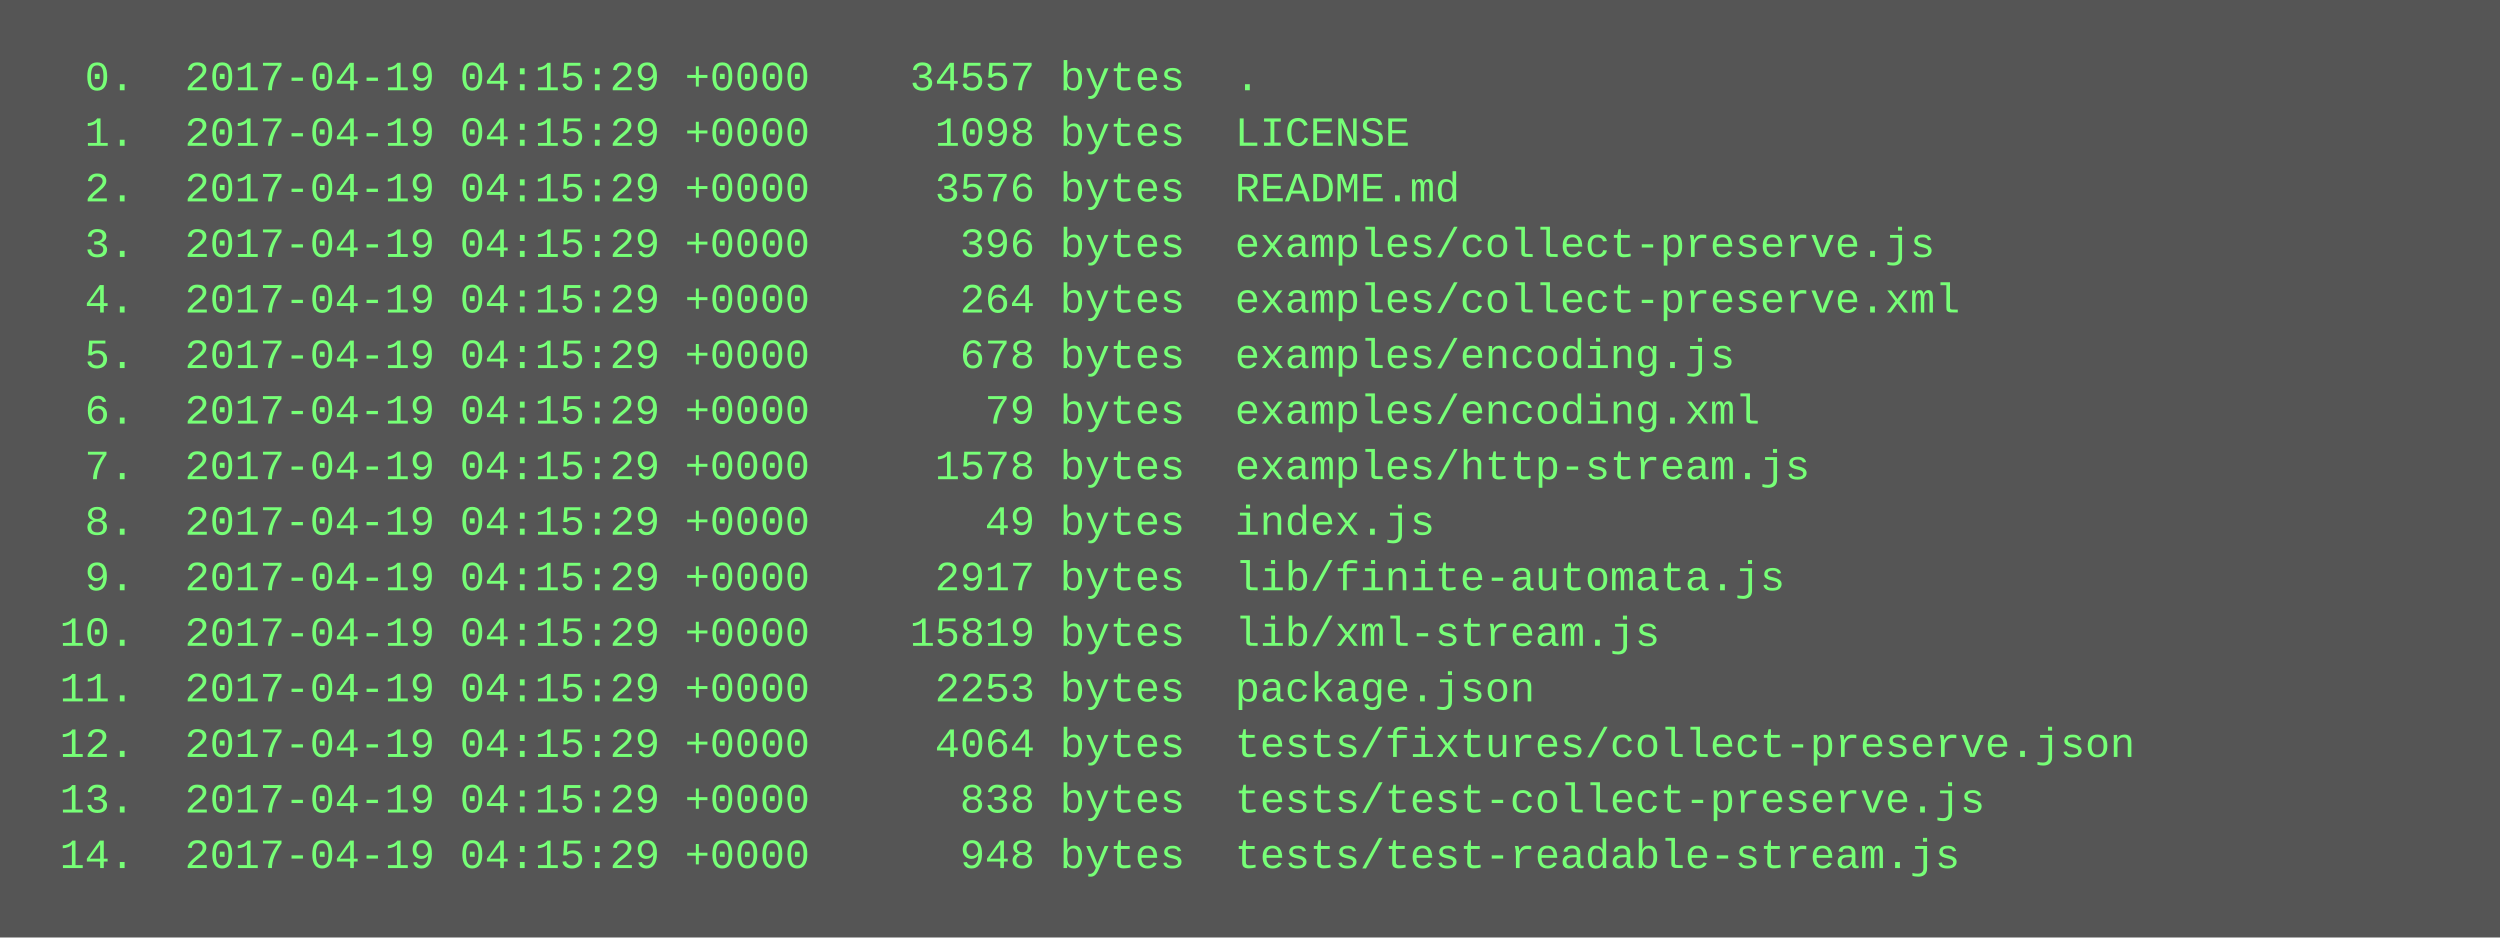
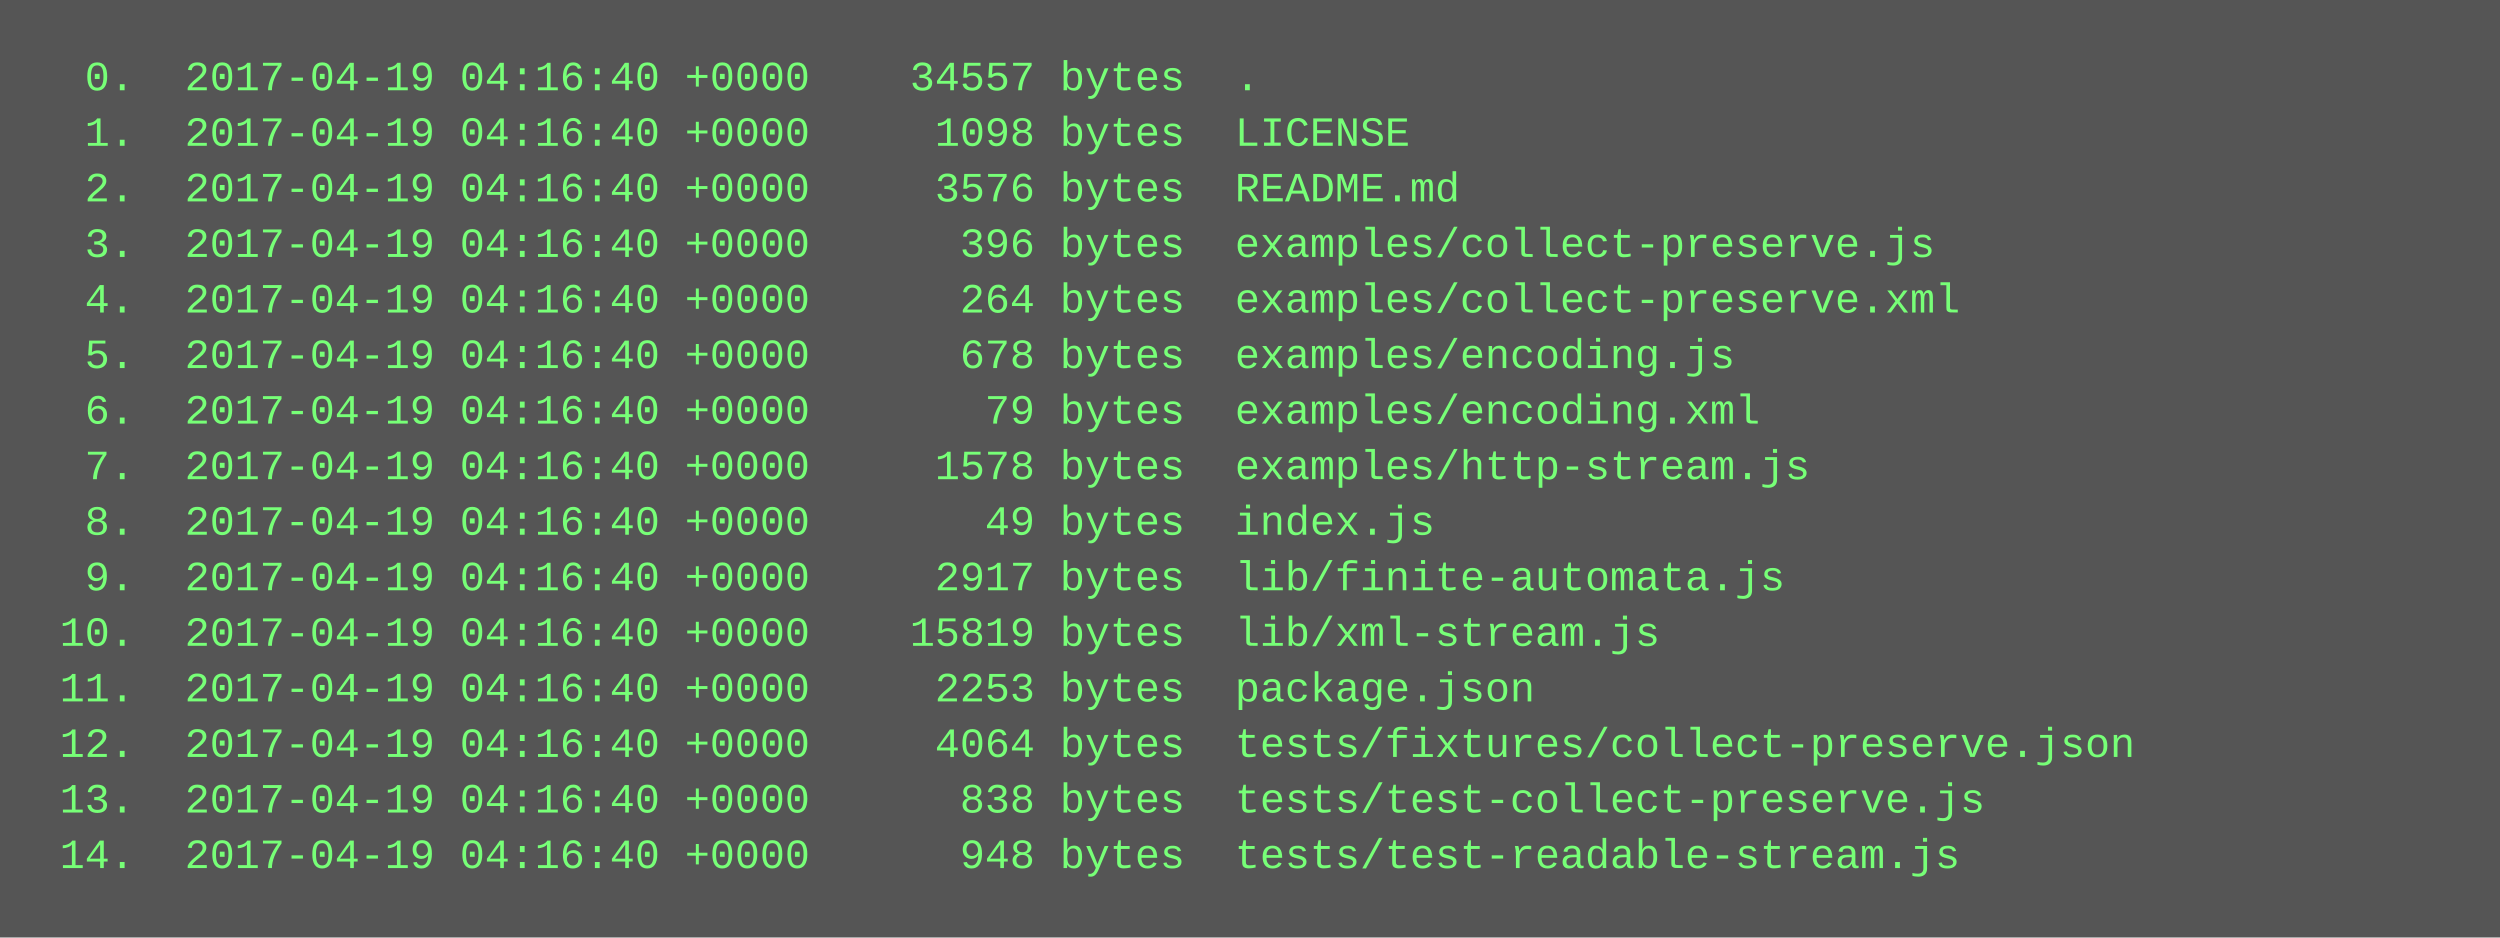
<svg xmlns="http://www.w3.org/2000/svg" height="270" width="720">
  <rect height="270" fill="#555" width="720" />
  <text fill="#7f7" font-family="Courier New" font-size="12" xml:space="preserve">
-     <tspan x="10" y="26">  0.  2017-04-19 04:15:29 +0000    34557 bytes  .</tspan>
-     <tspan x="10" y="42">  1.  2017-04-19 04:15:29 +0000     1098 bytes  LICENSE</tspan>
-     <tspan x="10" y="58">  2.  2017-04-19 04:15:29 +0000     3576 bytes  README.md</tspan>
-     <tspan x="10" y="74">  3.  2017-04-19 04:15:29 +0000      396 bytes  examples/collect-preserve.js</tspan>
-     <tspan x="10" y="90">  4.  2017-04-19 04:15:29 +0000      264 bytes  examples/collect-preserve.xml</tspan>
-     <tspan x="10" y="106">  5.  2017-04-19 04:15:29 +0000      678 bytes  examples/encoding.js</tspan>
-     <tspan x="10" y="122">  6.  2017-04-19 04:15:29 +0000       79 bytes  examples/encoding.xml</tspan>
-     <tspan x="10" y="138">  7.  2017-04-19 04:15:29 +0000     1578 bytes  examples/http-stream.js</tspan>
-     <tspan x="10" y="154">  8.  2017-04-19 04:15:29 +0000       49 bytes  index.js</tspan>
-     <tspan x="10" y="170">  9.  2017-04-19 04:15:29 +0000     2917 bytes  lib/finite-automata.js</tspan>
-     <tspan x="10" y="186"> 10.  2017-04-19 04:15:29 +0000    15819 bytes  lib/xml-stream.js</tspan>
-     <tspan x="10" y="202"> 11.  2017-04-19 04:15:29 +0000     2253 bytes  package.json</tspan>
-     <tspan x="10" y="218"> 12.  2017-04-19 04:15:29 +0000     4064 bytes  tests/fixtures/collect-preserve.json</tspan>
-     <tspan x="10" y="234"> 13.  2017-04-19 04:15:29 +0000      838 bytes  tests/test-collect-preserve.js</tspan>
-     <tspan x="10" y="250"> 14.  2017-04-19 04:15:29 +0000      948 bytes  tests/test-readable-stream.js</tspan>
+     <tspan x="10" y="26">  0.  2017-04-19 04:16:40 +0000    34557 bytes  .</tspan>
+     <tspan x="10" y="42">  1.  2017-04-19 04:16:40 +0000     1098 bytes  LICENSE</tspan>
+     <tspan x="10" y="58">  2.  2017-04-19 04:16:40 +0000     3576 bytes  README.md</tspan>
+     <tspan x="10" y="74">  3.  2017-04-19 04:16:40 +0000      396 bytes  examples/collect-preserve.js</tspan>
+     <tspan x="10" y="90">  4.  2017-04-19 04:16:40 +0000      264 bytes  examples/collect-preserve.xml</tspan>
+     <tspan x="10" y="106">  5.  2017-04-19 04:16:40 +0000      678 bytes  examples/encoding.js</tspan>
+     <tspan x="10" y="122">  6.  2017-04-19 04:16:40 +0000       79 bytes  examples/encoding.xml</tspan>
+     <tspan x="10" y="138">  7.  2017-04-19 04:16:40 +0000     1578 bytes  examples/http-stream.js</tspan>
+     <tspan x="10" y="154">  8.  2017-04-19 04:16:40 +0000       49 bytes  index.js</tspan>
+     <tspan x="10" y="170">  9.  2017-04-19 04:16:40 +0000     2917 bytes  lib/finite-automata.js</tspan>
+     <tspan x="10" y="186"> 10.  2017-04-19 04:16:40 +0000    15819 bytes  lib/xml-stream.js</tspan>
+     <tspan x="10" y="202"> 11.  2017-04-19 04:16:40 +0000     2253 bytes  package.json</tspan>
+     <tspan x="10" y="218"> 12.  2017-04-19 04:16:40 +0000     4064 bytes  tests/fixtures/collect-preserve.json</tspan>
+     <tspan x="10" y="234"> 13.  2017-04-19 04:16:40 +0000      838 bytes  tests/test-collect-preserve.js</tspan>
+     <tspan x="10" y="250"> 14.  2017-04-19 04:16:40 +0000      948 bytes  tests/test-readable-stream.js</tspan>
  </text>
</svg>
